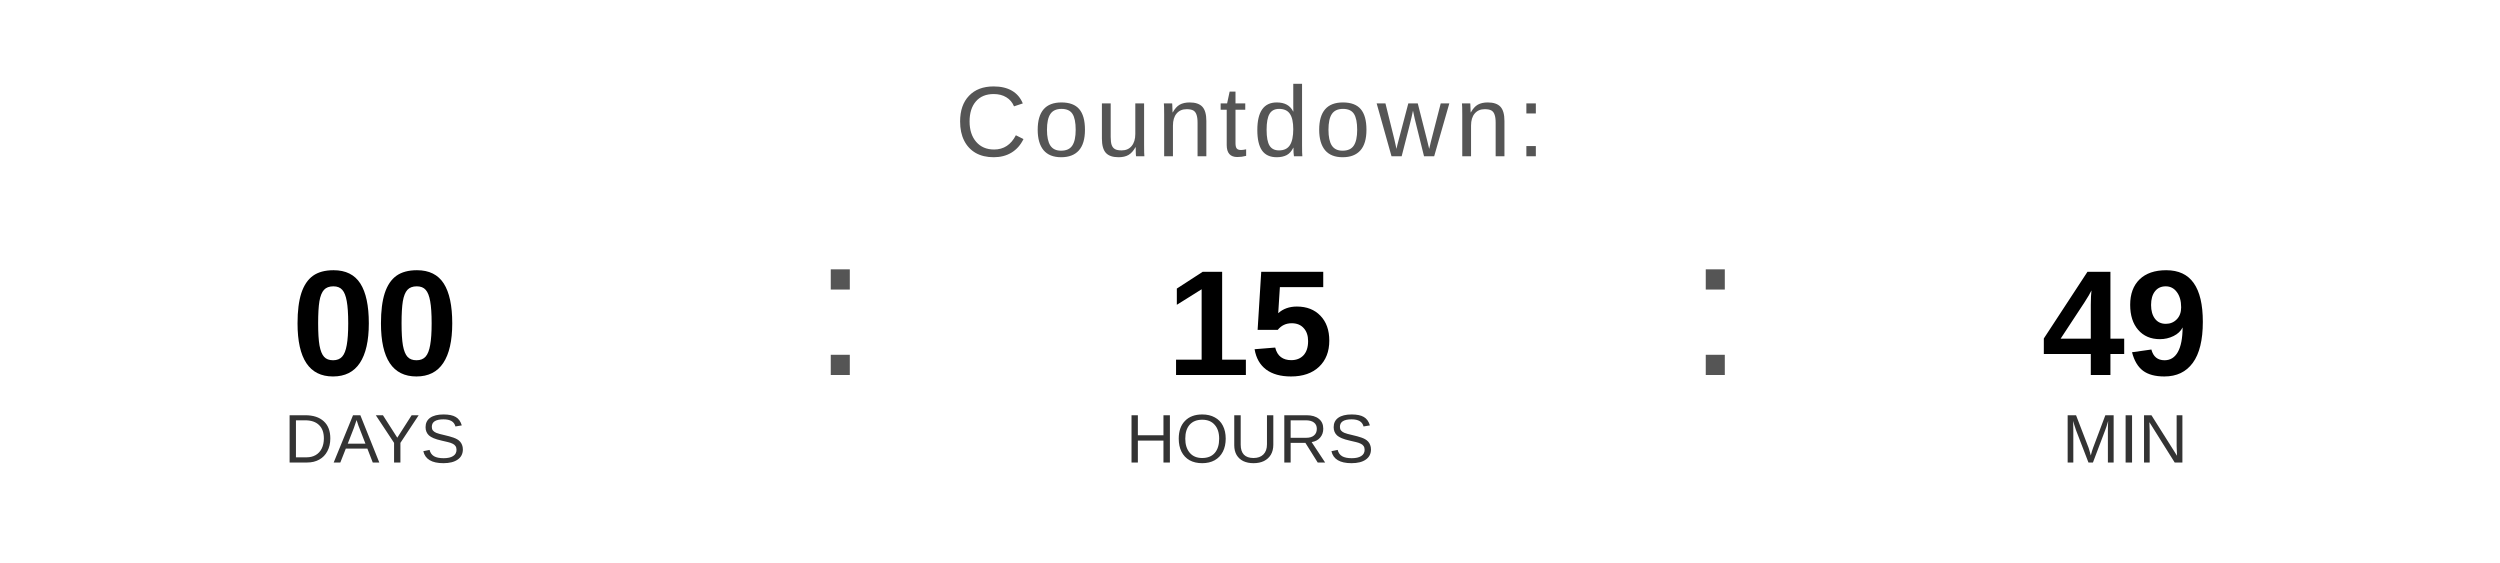
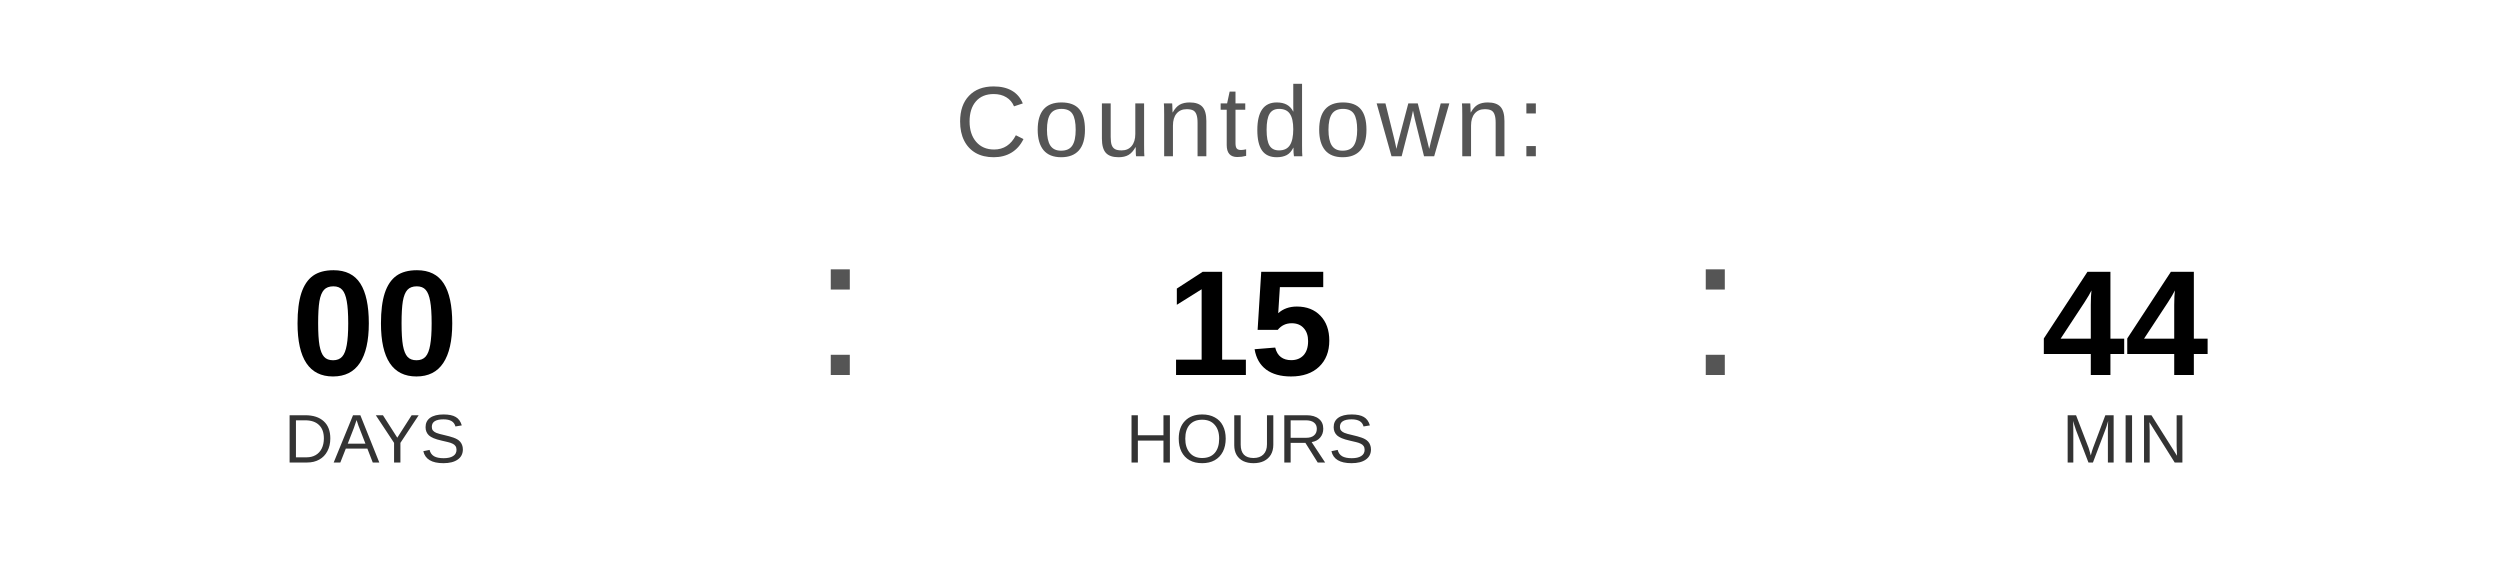
<svg xmlns="http://www.w3.org/2000/svg" width="400" height="90" viewBox="0 0 400 90">
  <text x="200" y="25" font-family="Arial, Helvetica, sans-serif" font-size="16" fill="#555555" text-anchor="middle" letter-spacing="1">
    Countdown:
  </text>
  <text x="60" y="60" font-family="Arial, Helvetica, sans-serif" font-size="24" font-weight="bold" fill="#000000" text-anchor="middle">00</text>
  <text x="60" y="74" font-family="Arial, Helvetica, sans-serif" font-size="11" fill="#333333" text-anchor="middle">DAYS</text>
  <text x="130" y="60" font-family="Arial, sans-serif" font-size="32" fill="#555555">:</text>
  <text x="200" y="60" font-family="Arial, Helvetica, sans-serif" font-size="24" font-weight="bold" fill="#000000" text-anchor="middle">15</text>
  <text x="200" y="74" font-family="Arial, Helvetica, sans-serif" font-size="11" fill="#333333" text-anchor="middle">HOURS</text>
  <text x="270" y="60" font-family="Arial, sans-serif" font-size="32" fill="#555555">:</text>
-   <text x="340" y="60" font-family="Arial, Helvetica, sans-serif" font-size="24" font-weight="bold" fill="#000000" text-anchor="middle">49</text>
+   <text x="340" y="60" font-family="Arial, Helvetica, sans-serif" font-size="24" font-weight="bold" fill="#000000" text-anchor="middle">44</text>
  <text x="340" y="74" font-family="Arial, Helvetica, sans-serif" font-size="11" fill="#333333" text-anchor="middle">MIN</text>
</svg>
